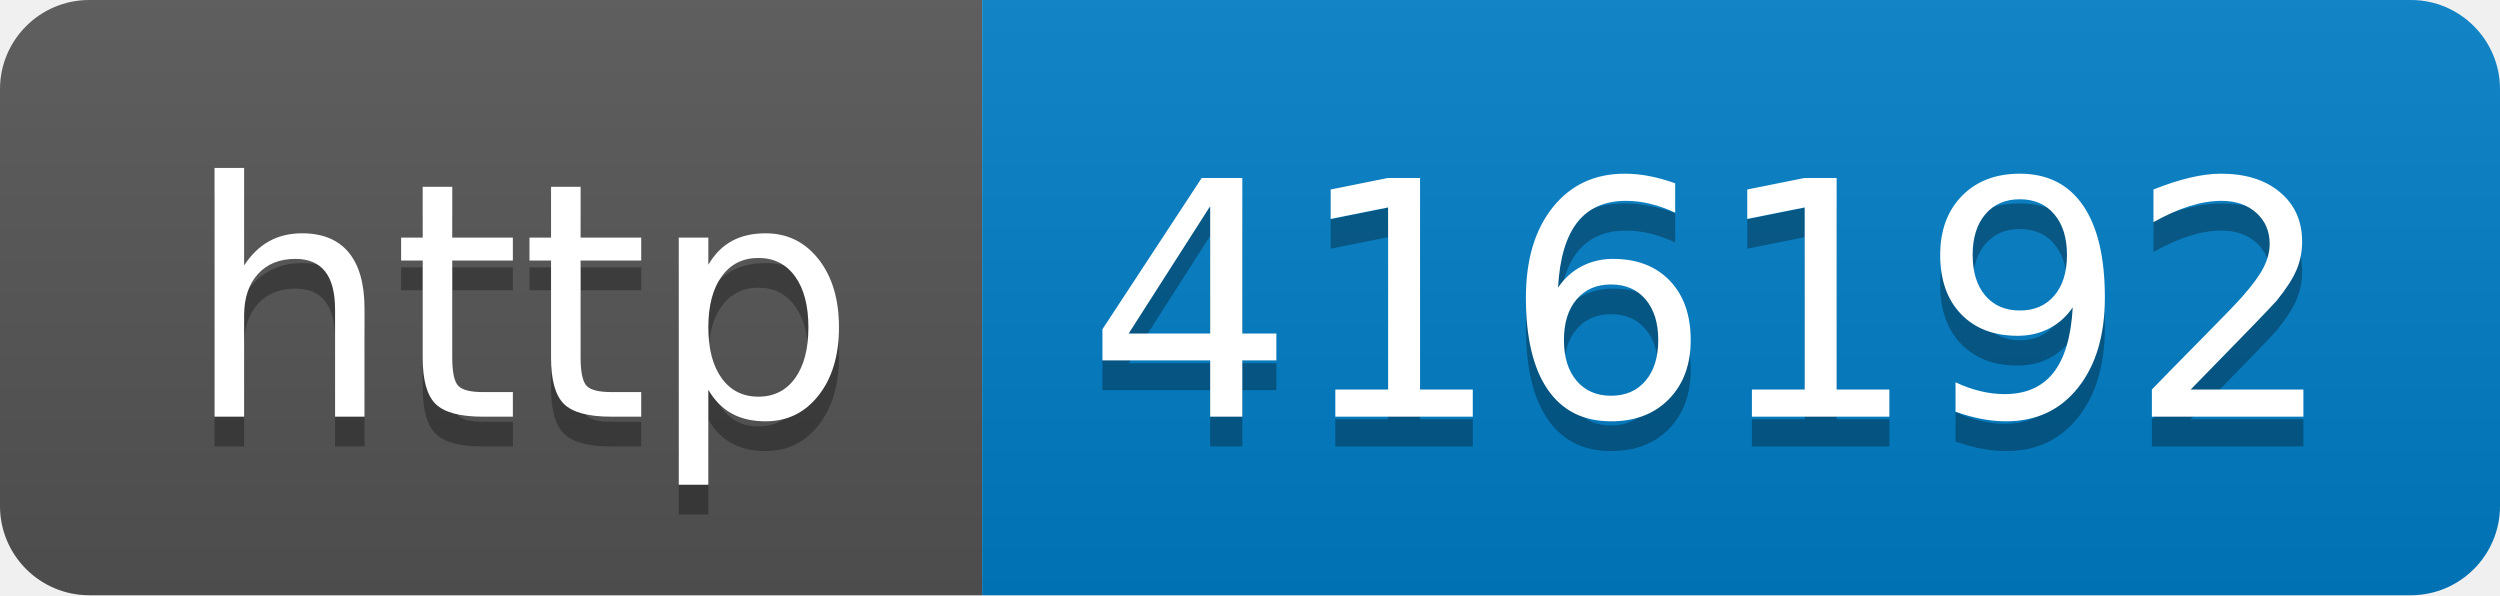
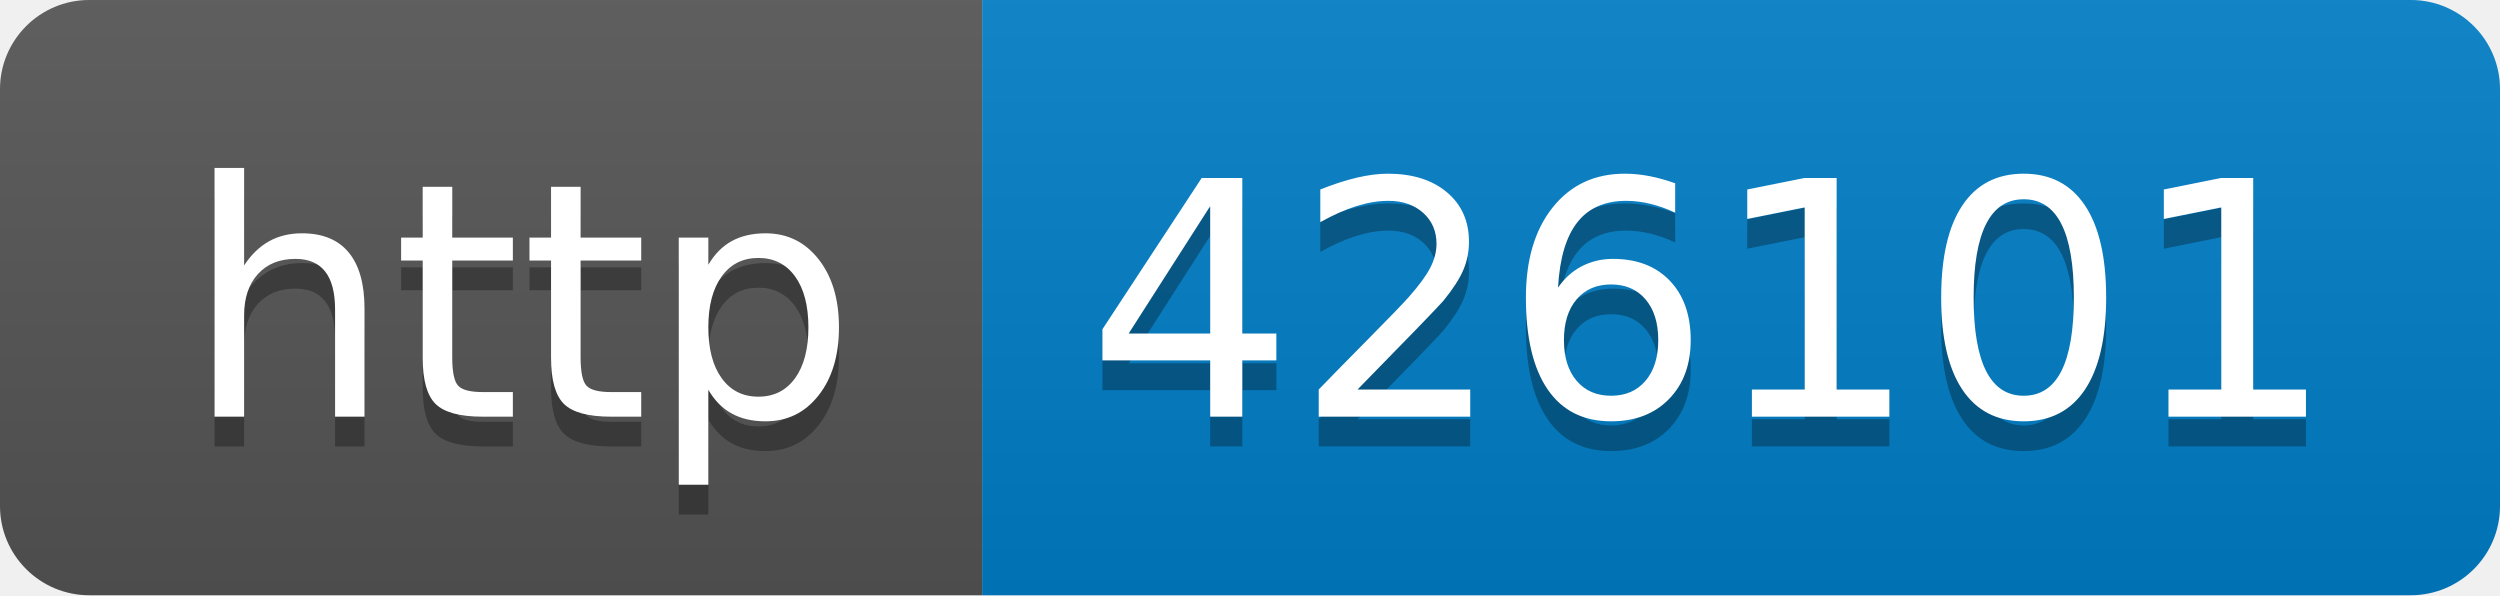
- <svg xmlns="http://www.w3.org/2000/svg" width="84" height="20" role="img" aria-label="http: 416192">
+ <svg xmlns="http://www.w3.org/2000/svg" width="84" height="20" role="img" aria-label="http: 426101">
  <linearGradient id="s" x2="0" y2="100%">
    <stop offset="0" stop-color="#bbb" stop-opacity=".1" />
    <stop offset="1" stop-opacity=".1" />
  </linearGradient>
  <clipPath id="r">
    <rect width="84" height="20" rx="3" fill="#fff" />
  </clipPath>
  <g clip-path="url(#r)">
    <rect width="33" height="20" fill="#555" />
    <rect x="33" width="51" height="20" fill="#007ec6" />
    <rect width="84" height="20" fill="url(#s)" />
  </g>
  <g fill="#fff" text-anchor="middle" font-family="Verdana,Geneva,DejaVu Sans,sans-serif" text-rendering="geometricPrecision" font-size="110">
    <text aria-hidden="true" x="175" y="150" fill="#010101" fill-opacity=".3" transform="scale(.1)" textLength="230">http</text>
    <text x="175" y="140" transform="scale(.1)" fill="#fff" textLength="230">http</text>
-     <text aria-hidden="true" x="575" y="150" fill="#010101" fill-opacity=".3" transform="scale(.1)" textLength="410">416192</text>
-     <text x="575" y="140" transform="scale(.1)" fill="#fff" textLength="410">416192</text>
+     <text aria-hidden="true" x="575" y="150" fill="#010101" fill-opacity=".3" transform="scale(.1)" textLength="410">426101</text>
+     <text x="575" y="140" transform="scale(.1)" fill="#fff" textLength="410">426101</text>
  </g>
</svg>
